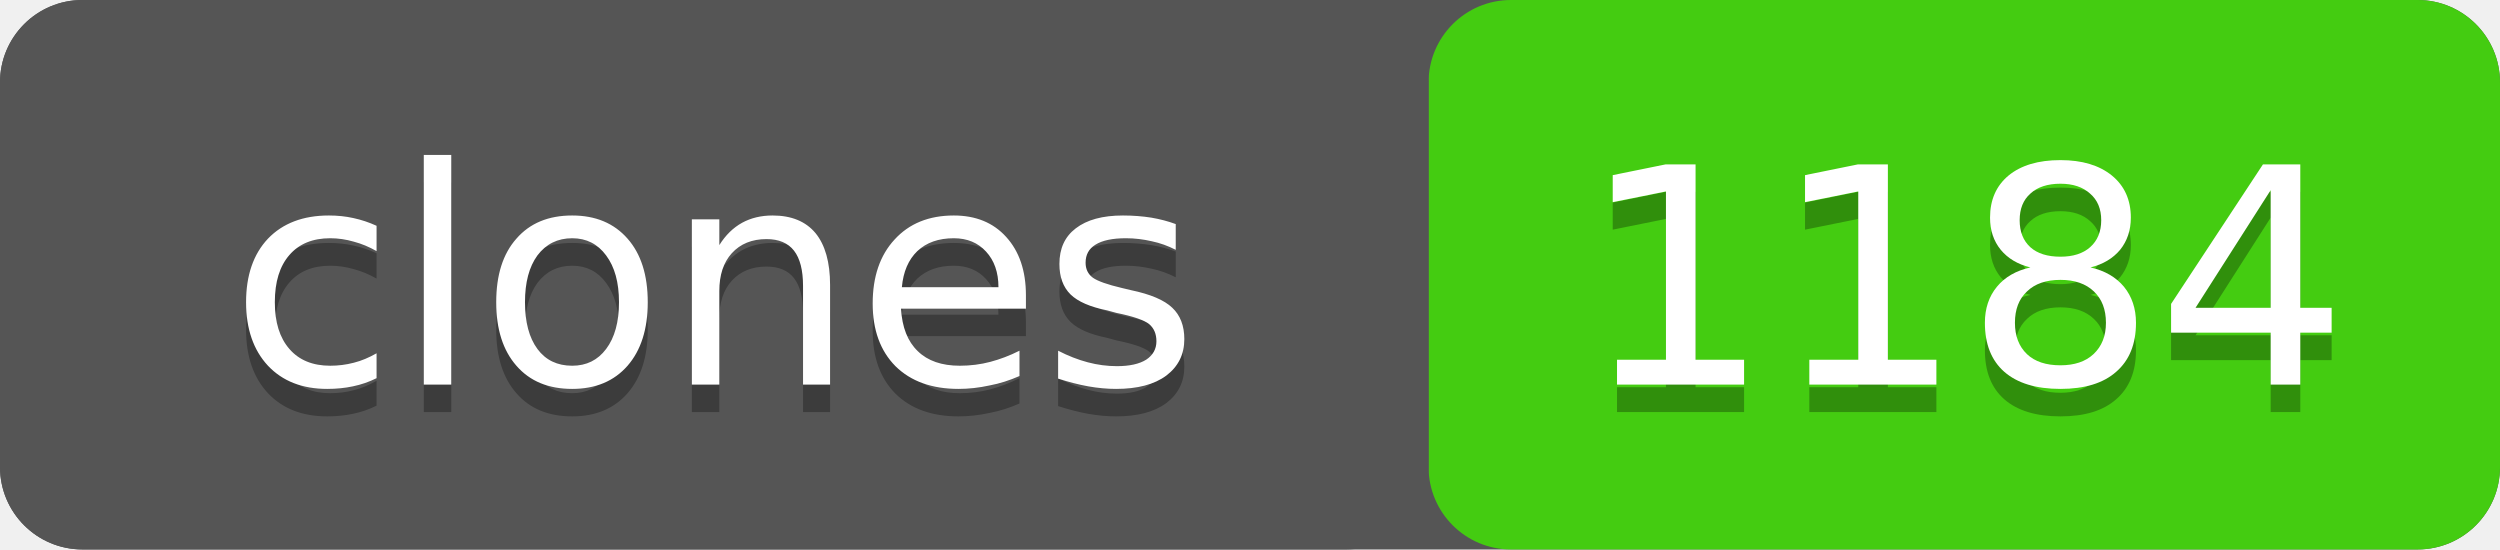
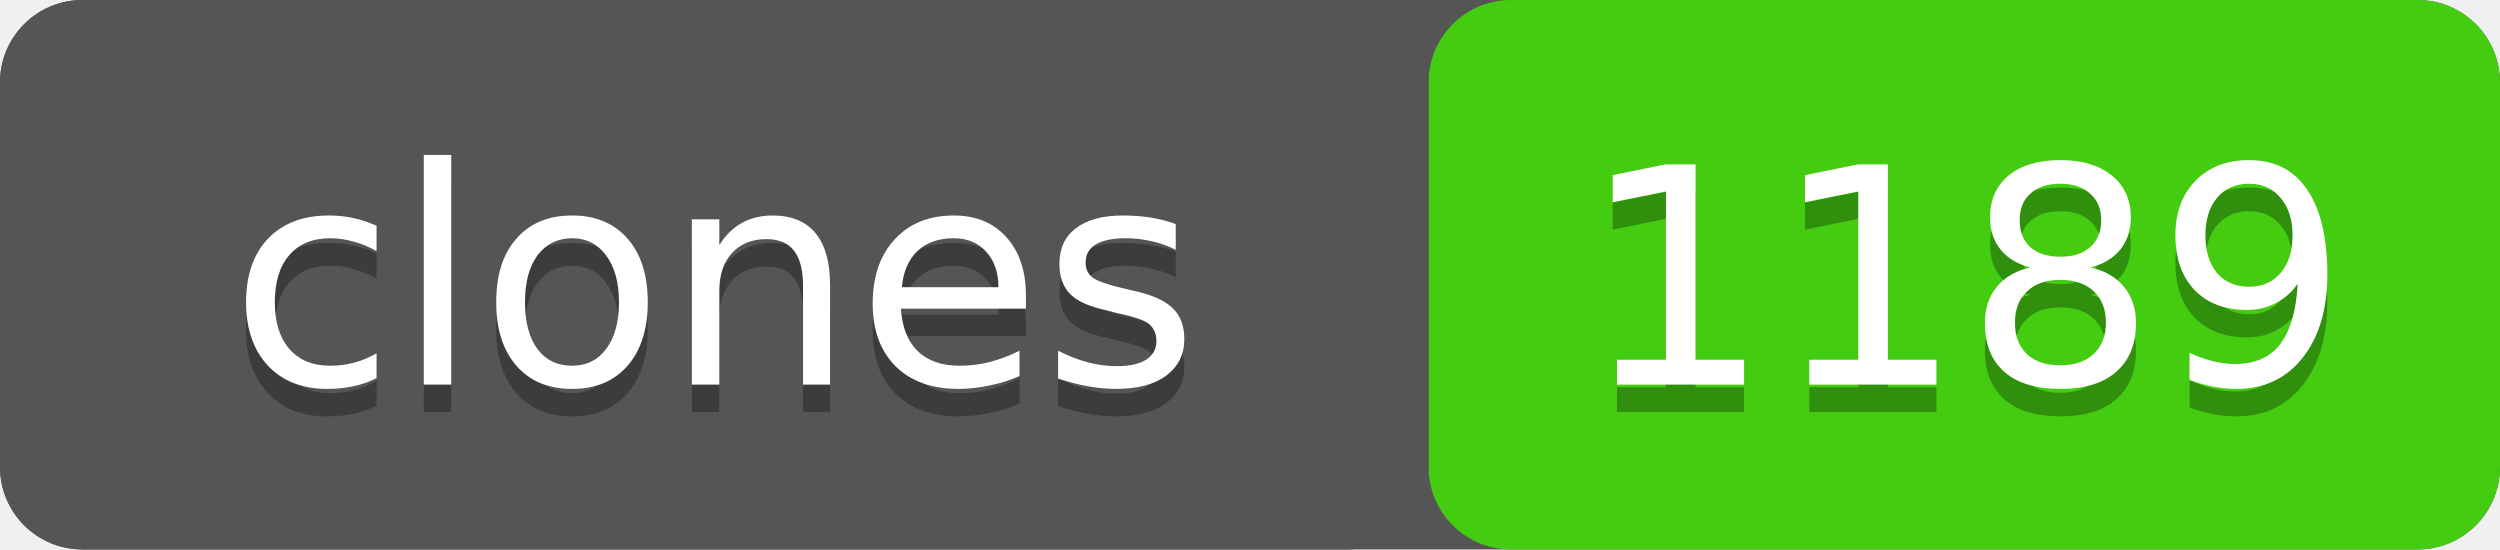
- <svg xmlns="http://www.w3.org/2000/svg" width="91" height="20" role="img" aria-label="clones: 1184">
+ <svg xmlns="http://www.w3.org/2000/svg" width="91" height="20" role="img" aria-label="clones: 1189">
  <rect width="91" height="20" rx="3" fill="#555" />
  <rect x="52" width="39" height="20" rx="3" fill="#4c1" />
  <rect width="52" height="20" rx="3" fill="#555" />
  <g fill="#fff" text-anchor="middle" font-family="Verdana,Geneva,DejaVu Sans,sans-serif" font-size="11">
    <text x="26" y="15" fill="#010101" fill-opacity=".3">clones</text>
    <text x="26" y="14">clones</text>
-     <text x="71.5" y="15" fill="#010101" fill-opacity=".3">1184</text>
-     <text x="71.5" y="14">1184</text>
+     <text x="71.5" y="15" fill="#010101" fill-opacity=".3">1189</text>
+     <text x="71.5" y="14">1189</text>
  </g>
</svg>
